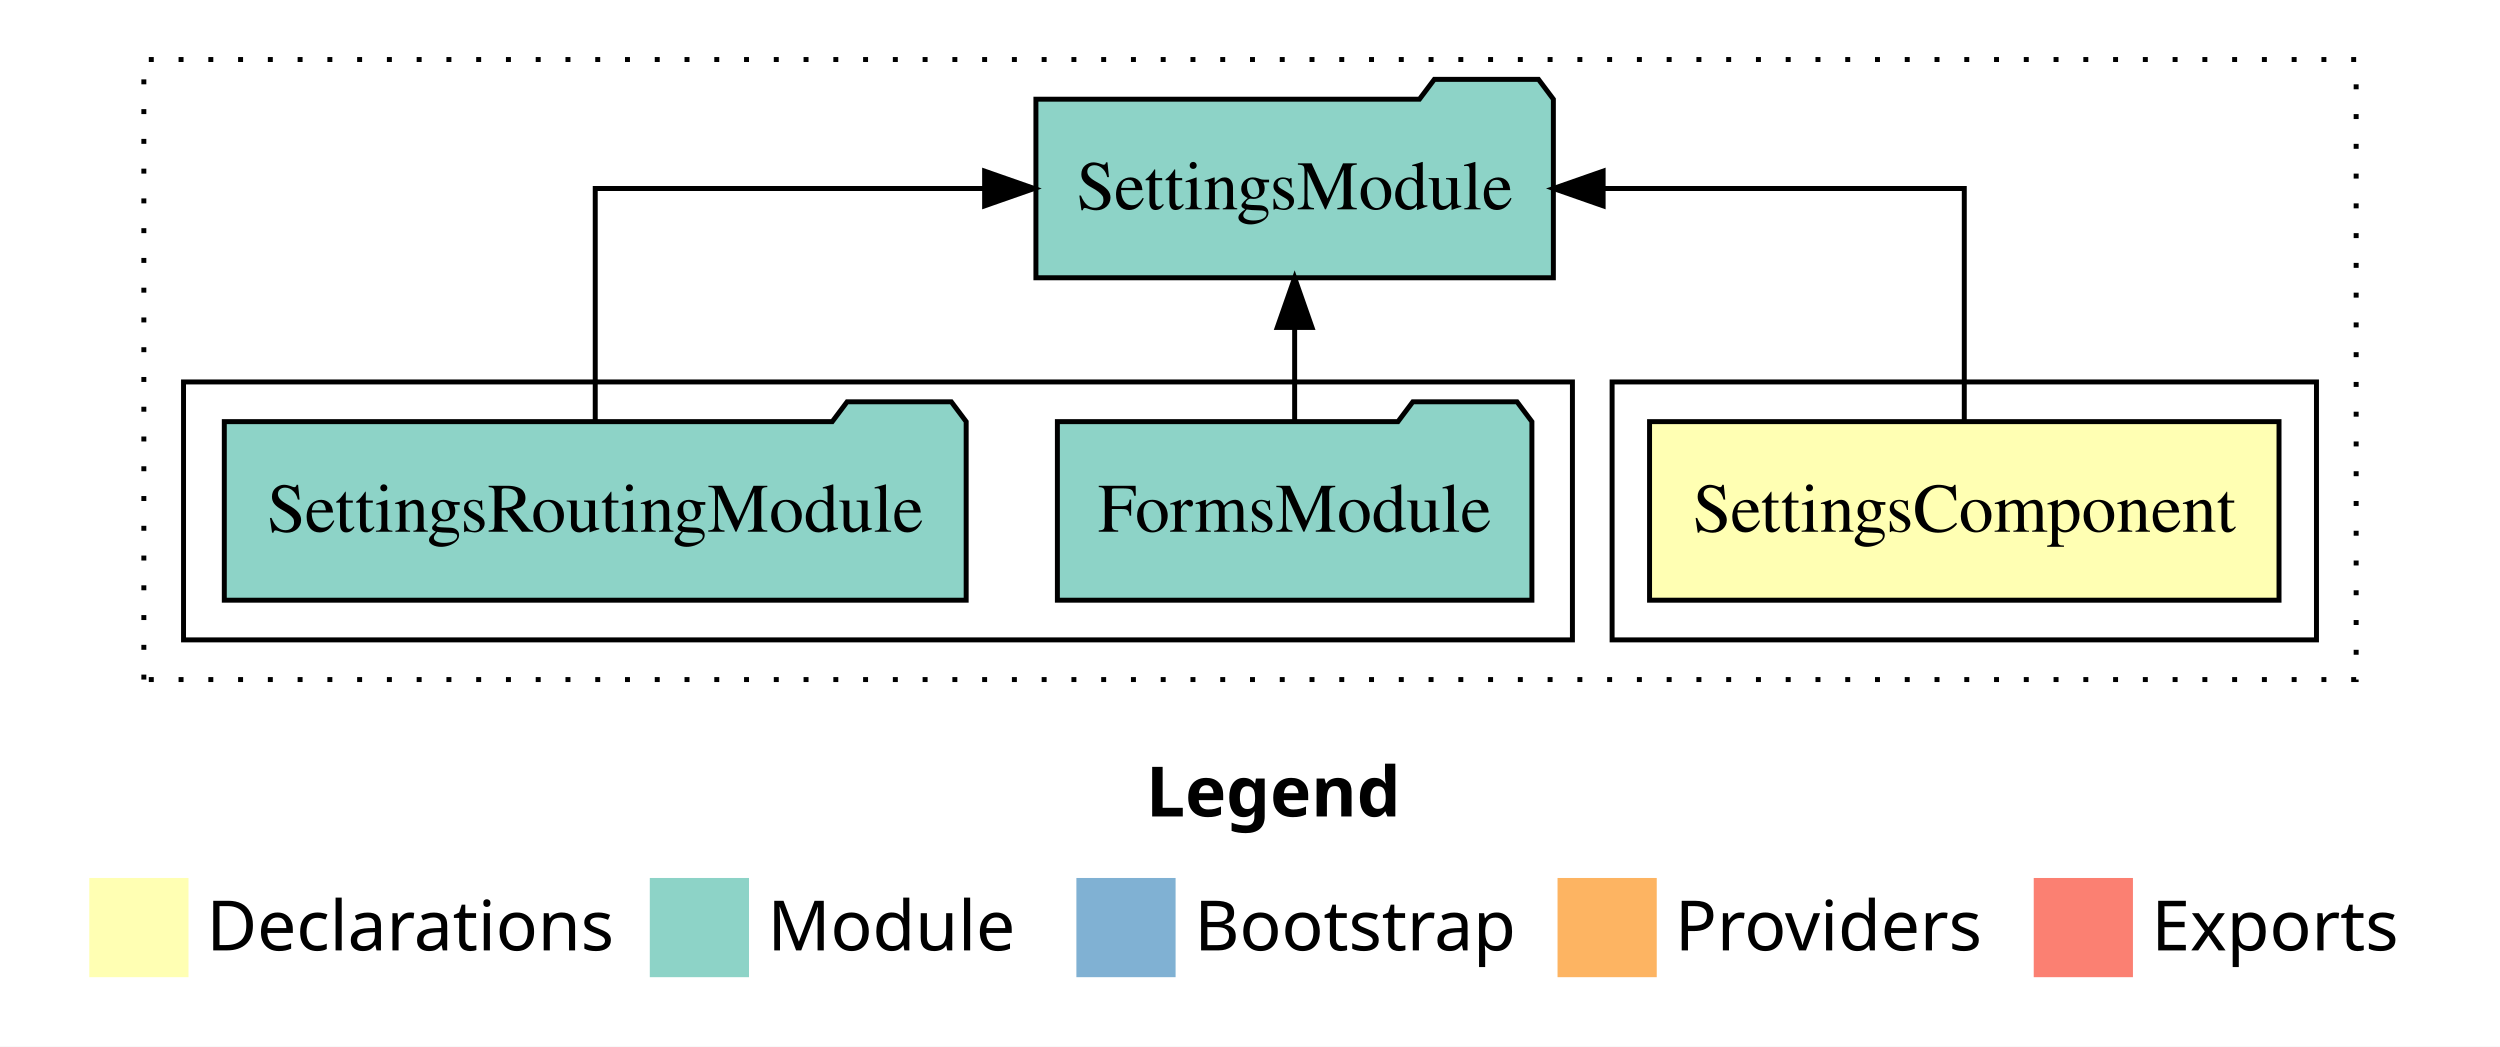
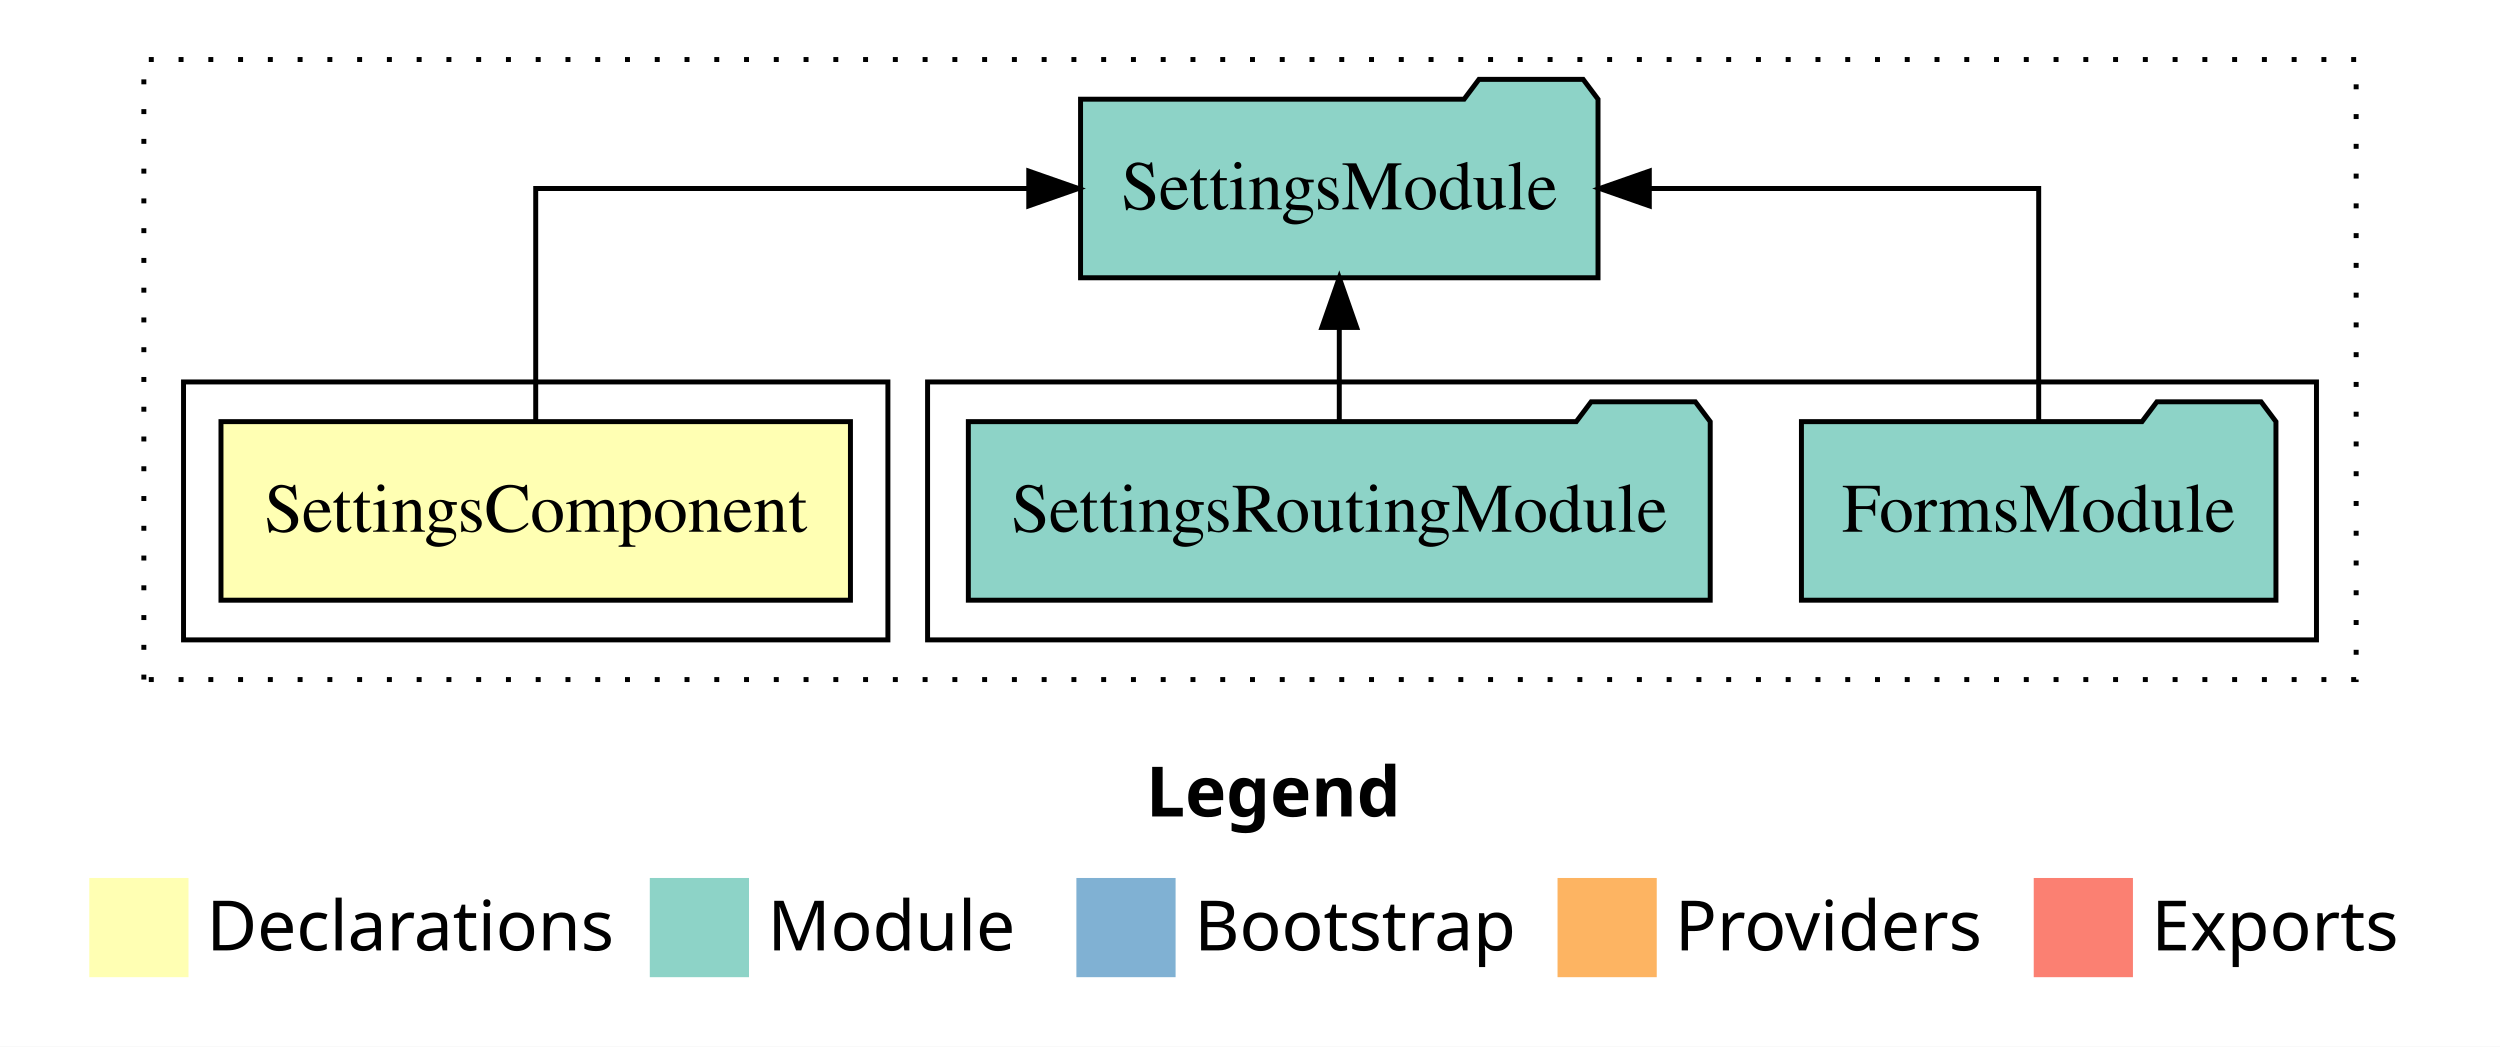
<svg xmlns="http://www.w3.org/2000/svg" width="504pt" height="211pt" viewBox="0.00 0.00 504.00 211.00">
  <g id="graph0" class="graph" transform="scale(1 1) rotate(0) translate(4 207)">
    <polygon fill="white" stroke="transparent" points="-4,4 -4,-207 500,-207 500,4 -4,4" />
    <text text-anchor="start" x="227.01" y="-42.4" font-family="sans-serif" font-weight="bold" font-size="14.00">Legend</text>
    <polygon fill="#ffffb3" stroke="transparent" points="14,-10 14,-30 34,-30 34,-10 14,-10" />
    <text text-anchor="start" x="37.63" y="-15.4" font-family="sans-serif" font-size="14.00">  Declarations</text>
    <polygon fill="#8dd3c7" stroke="transparent" points="127,-10 127,-30 147,-30 147,-10 127,-10" />
    <text text-anchor="start" x="150.73" y="-15.4" font-family="sans-serif" font-size="14.00">  Module</text>
    <polygon fill="#80b1d3" stroke="transparent" points="213,-10 213,-30 233,-30 233,-10 213,-10" />
    <text text-anchor="start" x="236.78" y="-15.4" font-family="sans-serif" font-size="14.00">  Bootstrap</text>
    <polygon fill="#fdb462" stroke="transparent" points="310,-10 310,-30 330,-30 330,-10 310,-10" />
    <text text-anchor="start" x="333.67" y="-15.4" font-family="sans-serif" font-size="14.00">  Providers</text>
    <polygon fill="#fb8072" stroke="transparent" points="406,-10 406,-30 426,-30 426,-10 406,-10" />
    <text text-anchor="start" x="429.73" y="-15.4" font-family="sans-serif" font-size="14.00">  Exports</text>
    <g id="clust1" class="cluster">
      <polygon fill="none" stroke="black" stroke-dasharray="1,5" points="25,-70 25,-195 471,-195 471,-70 25,-70" />
    </g>
+     <g id="clust4" class="cluster">
+       <polygon fill="none" stroke="black" points="183,-78 183,-130 463,-130 463,-78 183,-78" />
+     </g>
    <g id="clust2" class="cluster">
-       <polygon fill="none" stroke="black" points="321,-78 321,-130 463,-130 463,-78 321,-78" />
-     </g>
-     <g id="clust4" class="cluster">
-       <polygon fill="none" stroke="black" points="33,-78 33,-130 313,-130 313,-78 33,-78" />
+       <polygon fill="none" stroke="black" points="33,-78 33,-130 175,-130 175,-78 33,-78" />
    </g>
    <g id="node1" class="node">
-       <polygon fill="#ffffb3" stroke="black" points="455.45,-122 328.55,-122 328.55,-86 455.45,-86 455.45,-122" />
-       <text text-anchor="middle" x="392" y="-99.8" font-family="Times,serif" font-size="14.00">SettingsComponent</text>
+       <polygon fill="#ffffb3" stroke="black" points="167.45,-122 40.55,-122 40.55,-86 167.45,-86 167.45,-122" />
+       <text text-anchor="middle" x="104" y="-99.8" font-family="Times,serif" font-size="14.00">SettingsComponent</text>
    </g>
    <g id="node2" class="node">
-       <polygon fill="#8dd3c7" stroke="black" points="309.16,-187 306.16,-191 285.16,-191 282.16,-187 204.84,-187 204.84,-151 309.16,-151 309.16,-187" />
-       <text text-anchor="middle" x="257" y="-164.8" font-family="Times,serif" font-size="14.00">SettingsModule</text>
+       <polygon fill="#8dd3c7" stroke="black" points="318.16,-187 315.16,-191 294.16,-191 291.16,-187 213.84,-187 213.84,-151 318.16,-151 318.16,-187" />
+       <text text-anchor="middle" x="266" y="-164.8" font-family="Times,serif" font-size="14.00">SettingsModule</text>
    </g>
    <g id="edge1" class="edge">
-       <path fill="none" stroke="black" d="M392,-122.11C392,-141.34 392,-169 392,-169 392,-169 319.19,-169 319.19,-169" />
-       <polygon fill="black" stroke="black" points="319.19,-165.5 309.19,-169 319.19,-172.5 319.19,-165.5" />
+       <path fill="none" stroke="black" d="M104,-122.11C104,-141.34 104,-169 104,-169 104,-169 203.4,-169 203.4,-169" />
+       <polygon fill="black" stroke="black" points="203.4,-172.5 213.4,-169 203.4,-165.5 203.4,-172.5" />
    </g>
    <g id="node3" class="node">
-       <polygon fill="#8dd3c7" stroke="black" points="304.83,-122 301.83,-126 280.83,-126 277.83,-122 209.17,-122 209.17,-86 304.83,-86 304.83,-122" />
-       <text text-anchor="middle" x="257" y="-99.8" font-family="Times,serif" font-size="14.00">FormsModule</text>
+       <polygon fill="#8dd3c7" stroke="black" points="454.83,-122 451.83,-126 430.83,-126 427.83,-122 359.17,-122 359.17,-86 454.83,-86 454.83,-122" />
+       <text text-anchor="middle" x="407" y="-99.8" font-family="Times,serif" font-size="14.00">FormsModule</text>
    </g>
    <g id="edge2" class="edge">
-       <path fill="none" stroke="black" d="M257,-122.11C257,-122.11 257,-140.99 257,-140.99" />
-       <polygon fill="black" stroke="black" points="253.5,-140.99 257,-150.99 260.5,-140.99 253.5,-140.99" />
+       <path fill="none" stroke="black" d="M407,-122.11C407,-141.34 407,-169 407,-169 407,-169 328.5,-169 328.5,-169" />
+       <polygon fill="black" stroke="black" points="328.5,-165.5 318.5,-169 328.5,-172.5 328.5,-165.5" />
    </g>
    <g id="node4" class="node">
-       <polygon fill="#8dd3c7" stroke="black" points="190.78,-122 187.78,-126 166.78,-126 163.78,-122 41.22,-122 41.22,-86 190.78,-86 190.78,-122" />
-       <text text-anchor="middle" x="116" y="-99.8" font-family="Times,serif" font-size="14.00">SettingsRoutingModule</text>
+       <polygon fill="#8dd3c7" stroke="black" points="340.78,-122 337.78,-126 316.78,-126 313.78,-122 191.22,-122 191.22,-86 340.78,-86 340.78,-122" />
+       <text text-anchor="middle" x="266" y="-99.8" font-family="Times,serif" font-size="14.00">SettingsRoutingModule</text>
    </g>
    <g id="edge3" class="edge">
-       <path fill="none" stroke="black" d="M116,-122.11C116,-141.34 116,-169 116,-169 116,-169 194.5,-169 194.5,-169" />
-       <polygon fill="black" stroke="black" points="194.5,-172.5 204.5,-169 194.5,-165.5 194.5,-172.5" />
+       <path fill="none" stroke="black" d="M266,-122.11C266,-122.11 266,-140.99 266,-140.99" />
+       <polygon fill="black" stroke="black" points="262.5,-140.99 266,-150.99 269.5,-140.99 262.5,-140.99" />
    </g>
  </g>
</svg>
